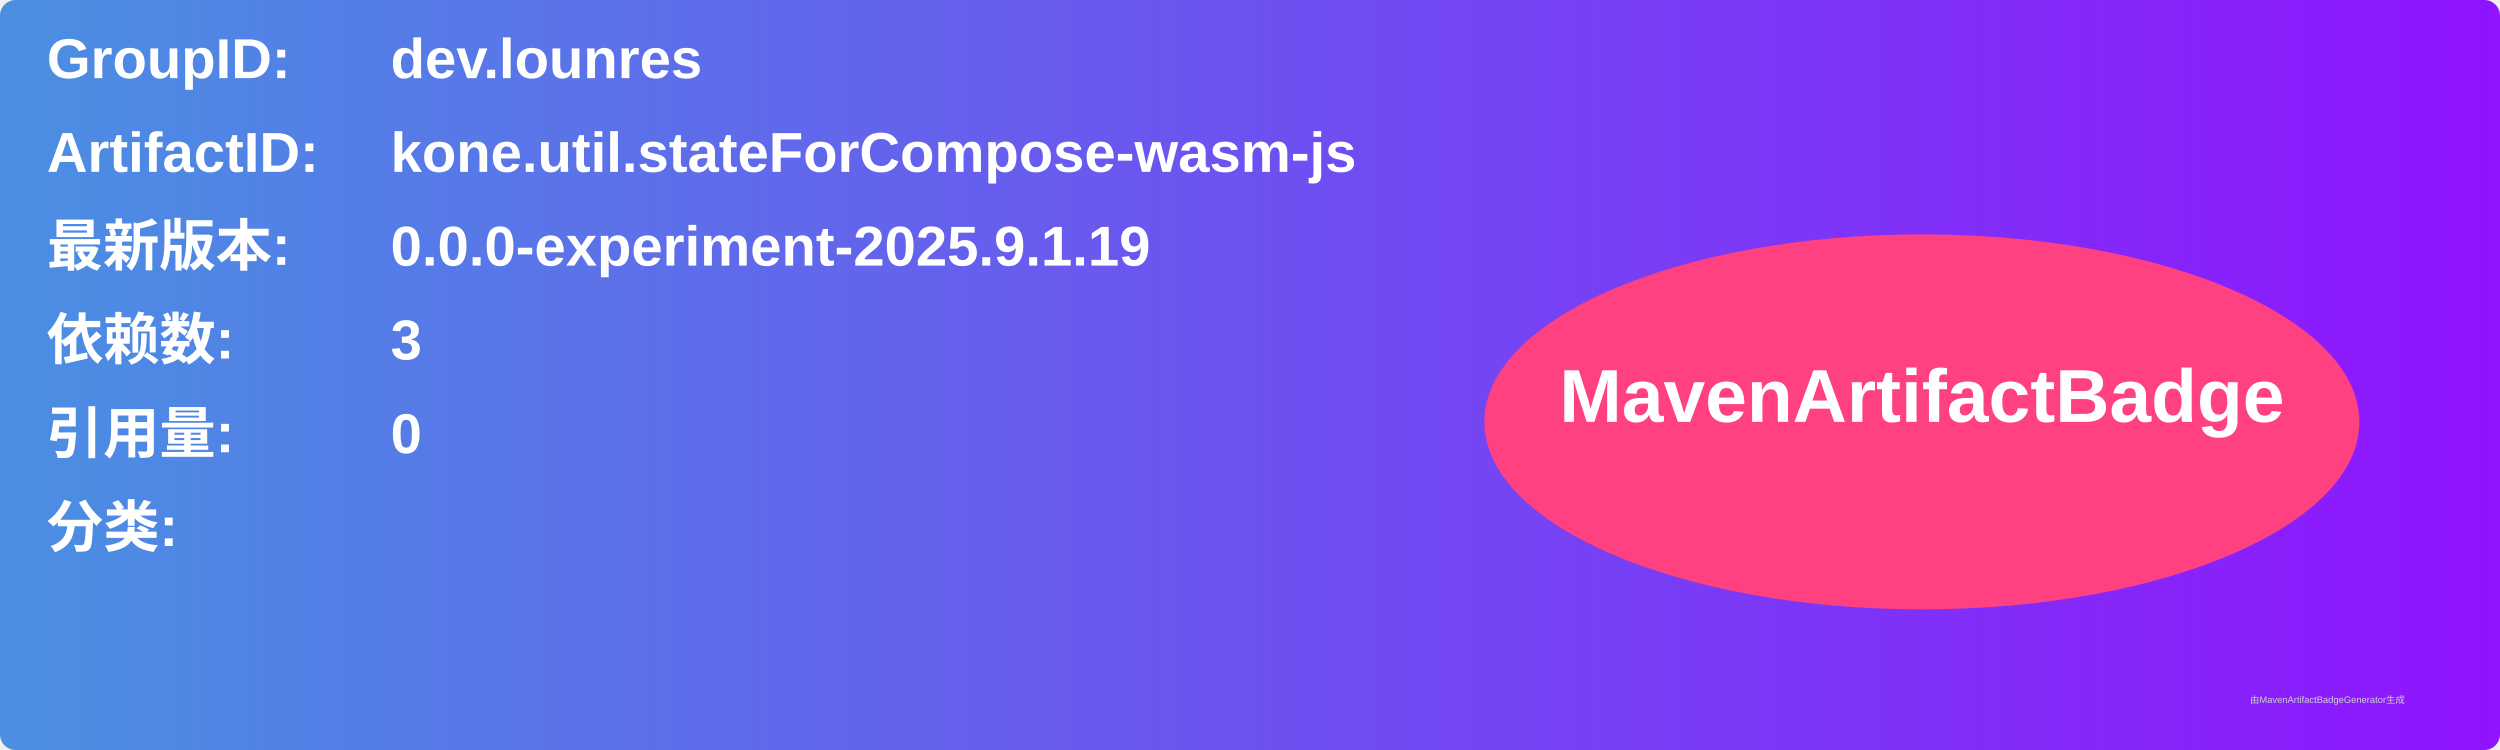
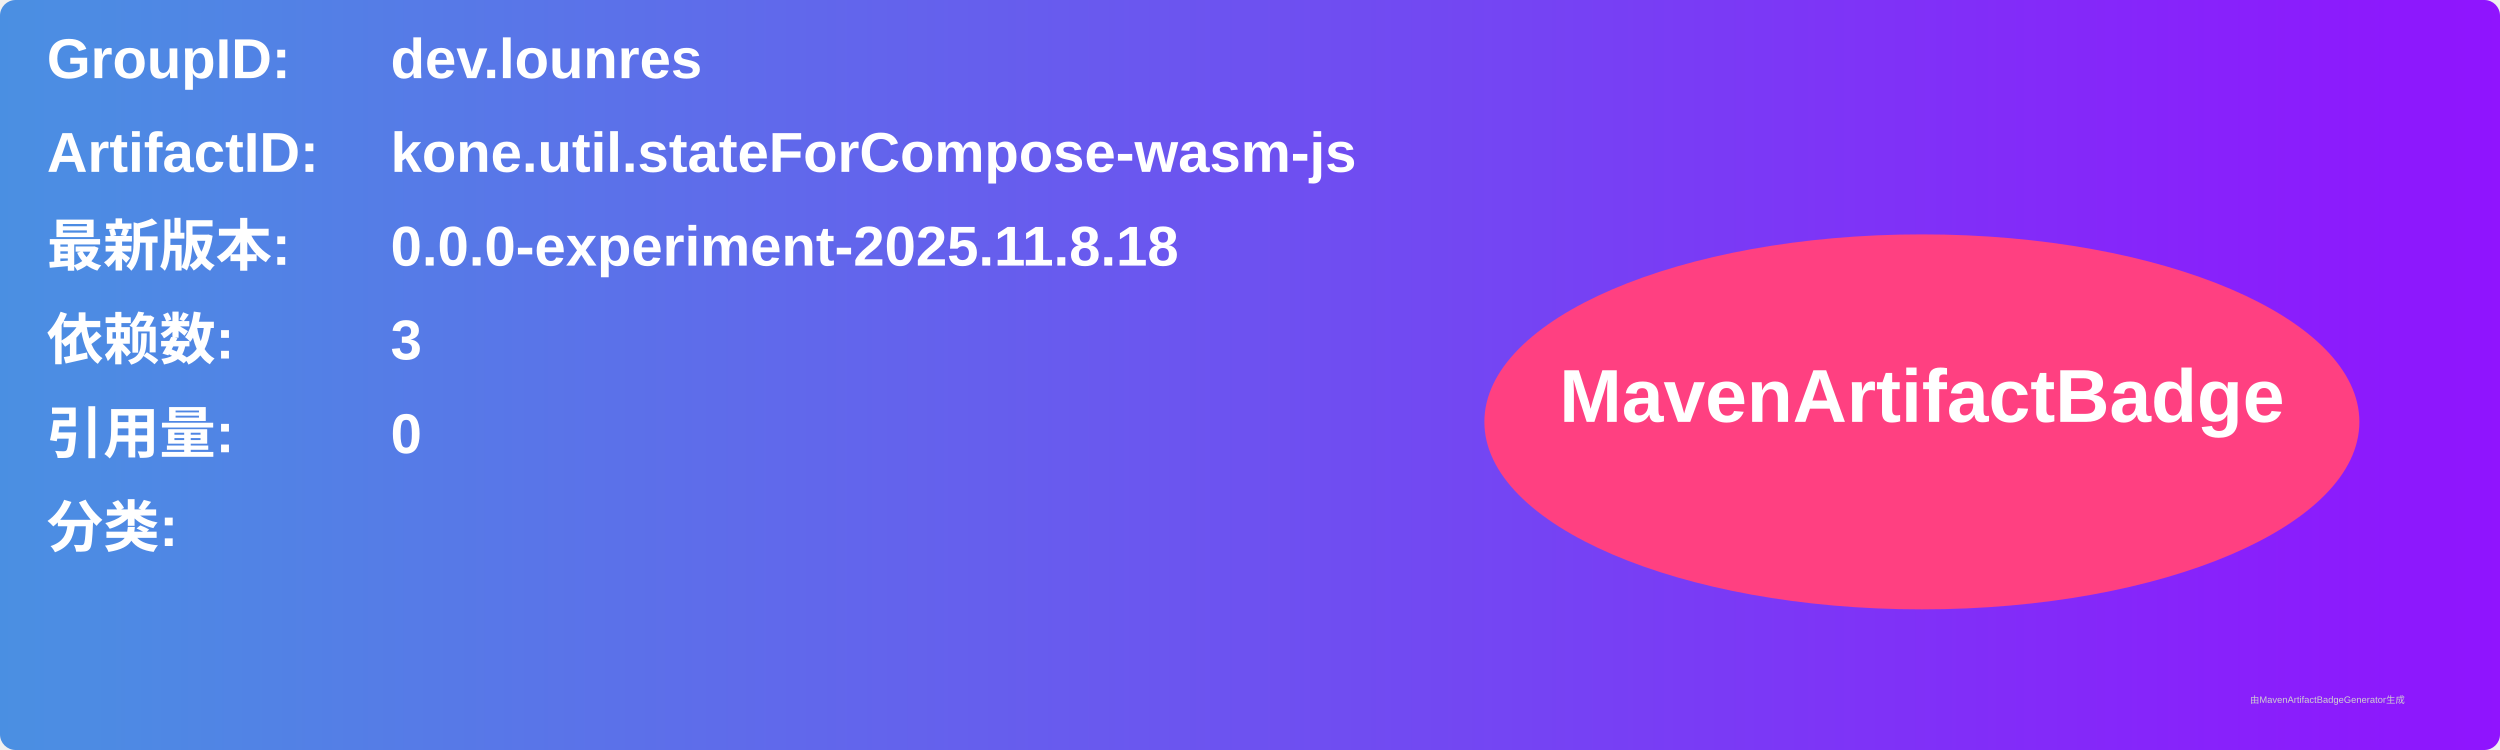
<svg xmlns="http://www.w3.org/2000/svg" width="800" height="240" viewBox="0 0 800 240">
  <linearGradient id="grad" x1="0%" y1="0%" x2="100%" y2="0%">
    <stop offset="0%" stop-color="#4a90e2" />
    <stop offset="100%" stop-color="#9013fe" />
  </linearGradient>
  <rect width="100%" height="100%" rx="5" ry="5" fill="url(#grad)" />
  <g transform="translate(15, 15)">
    <text x="0" y="10" font-family="Arial" font-size="18" fill="white" font-weight="bold" width="260">GroupID:</text>
    <text x="110" y="10" font-family="Arial" font-size="18" fill="white" font-weight="bold" width="460">dev.lounres</text>
    <text x="0" y="40" font-family="Arial" font-size="18" fill="white" font-weight="bold" width="260">ArtifactID:</text>
    <text x="110" y="40" font-family="Arial" font-size="18" fill="white" font-weight="bold" width="460">kone.util.stateForCompose-wasm-js</text>
    <text x="0" y="70" font-family="Arial" font-size="18" fill="white" font-weight="bold">最新版本:</text>
    <text x="110" y="70" font-family="Arial" font-size="18" fill="white" font-weight="bold">
-       <tspan font-weight="bold">0.0.0-experiment-2025.9.1.19</tspan>
+       <tspan font-weight="bold">0.0.0-experiment-2025.11.8.18</tspan>
    </text>
    <text x="0" y="100" font-family="Arial" font-size="18" fill="white" font-weight="bold">依赖数: </text>
    <text x="110" y="100" font-family="Arial" font-size="18" fill="white">
      <tspan font-weight="bold">3</tspan>
    </text>
    <text x="0" y="130" font-family="Arial" font-size="18" fill="white" font-weight="bold">引用量: </text>
    <text x="110" y="130" font-family="Arial" font-size="18" fill="white">
      <tspan font-weight="bold">0</tspan>
    </text>
    <text x="0" y="160" font-family="Arial" font-size="18" fill="white" font-weight="bold">分类:</text>
    <text x="10" y="190" font-family="Arial" font-size="10" fill="white">
      <tspan font-weight="bold" />
    </text>
    <ellipse cx="600" cy="120" rx="140" ry="60" fill="#ff4081" />
    <text x="600" y="120" text-anchor="middle" font-family="Arial" font-size="24" fill="white" font-weight="bold">MavenArtifactBadge</text>
  </g>
  <text x="720" y="225" font-family="Arial" font-size="3" fill="#d0d0d0">由MavenArtifactBadgeGenerator生成</text>
</svg>
